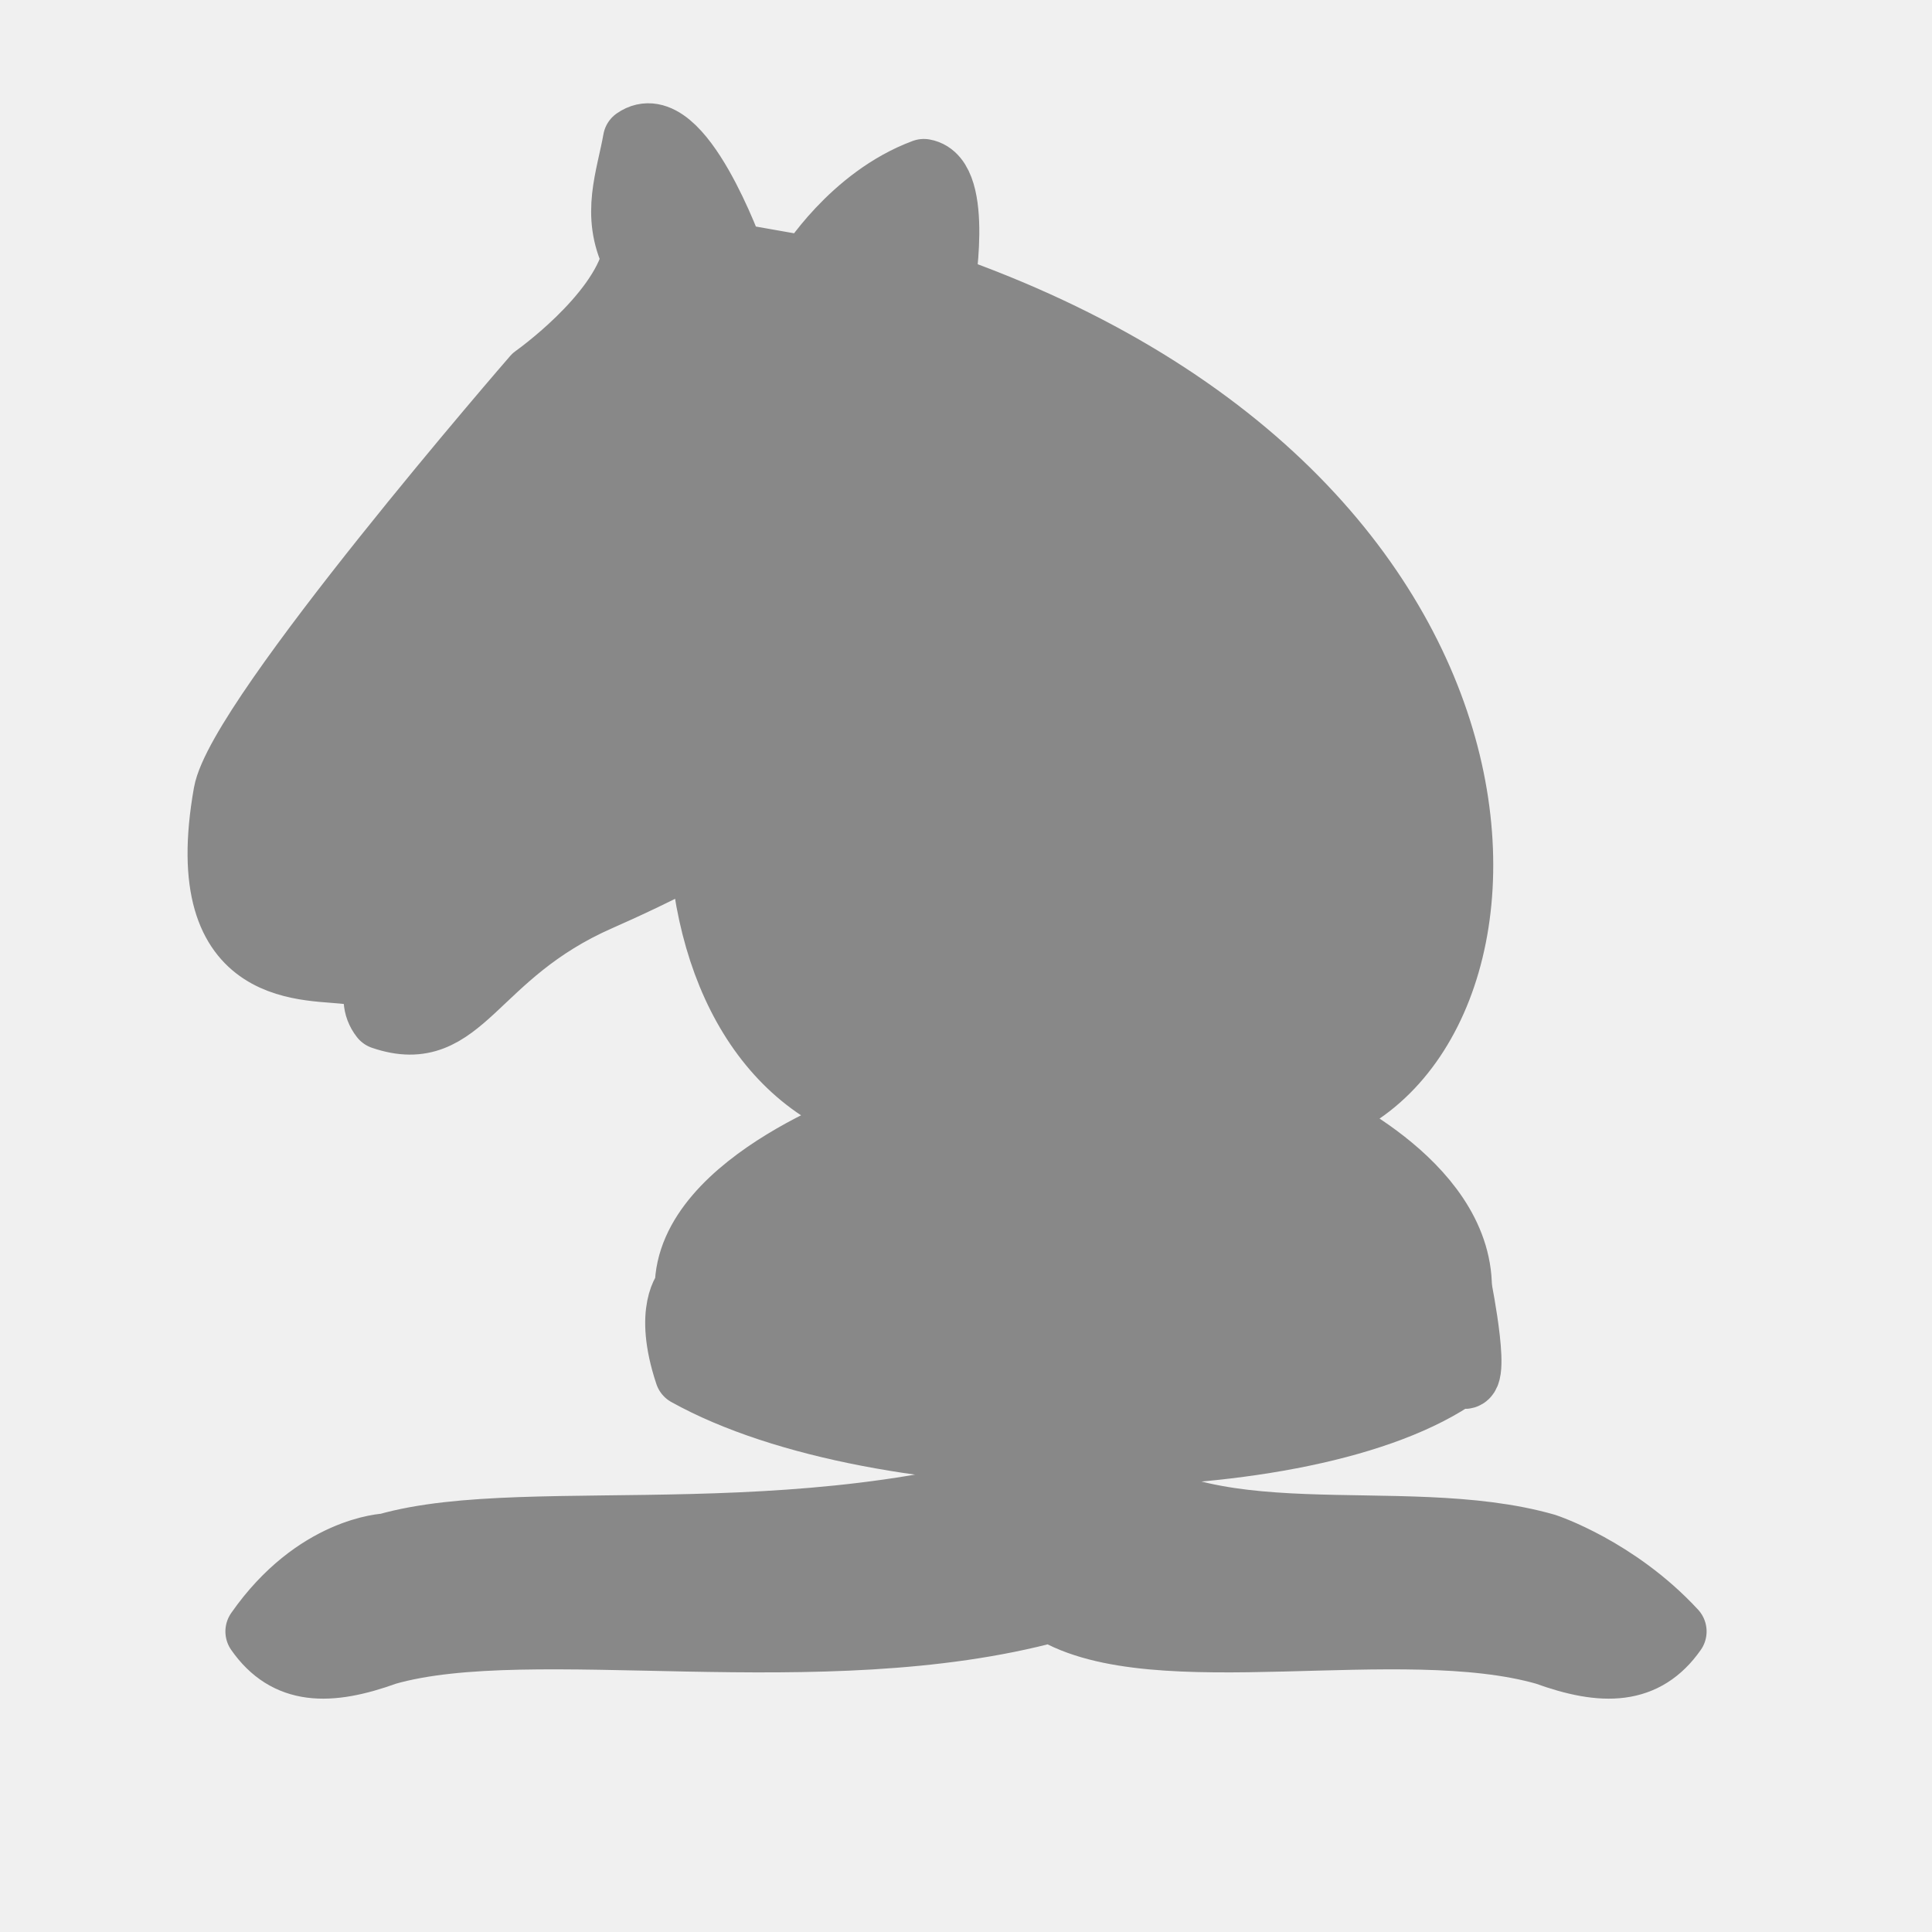
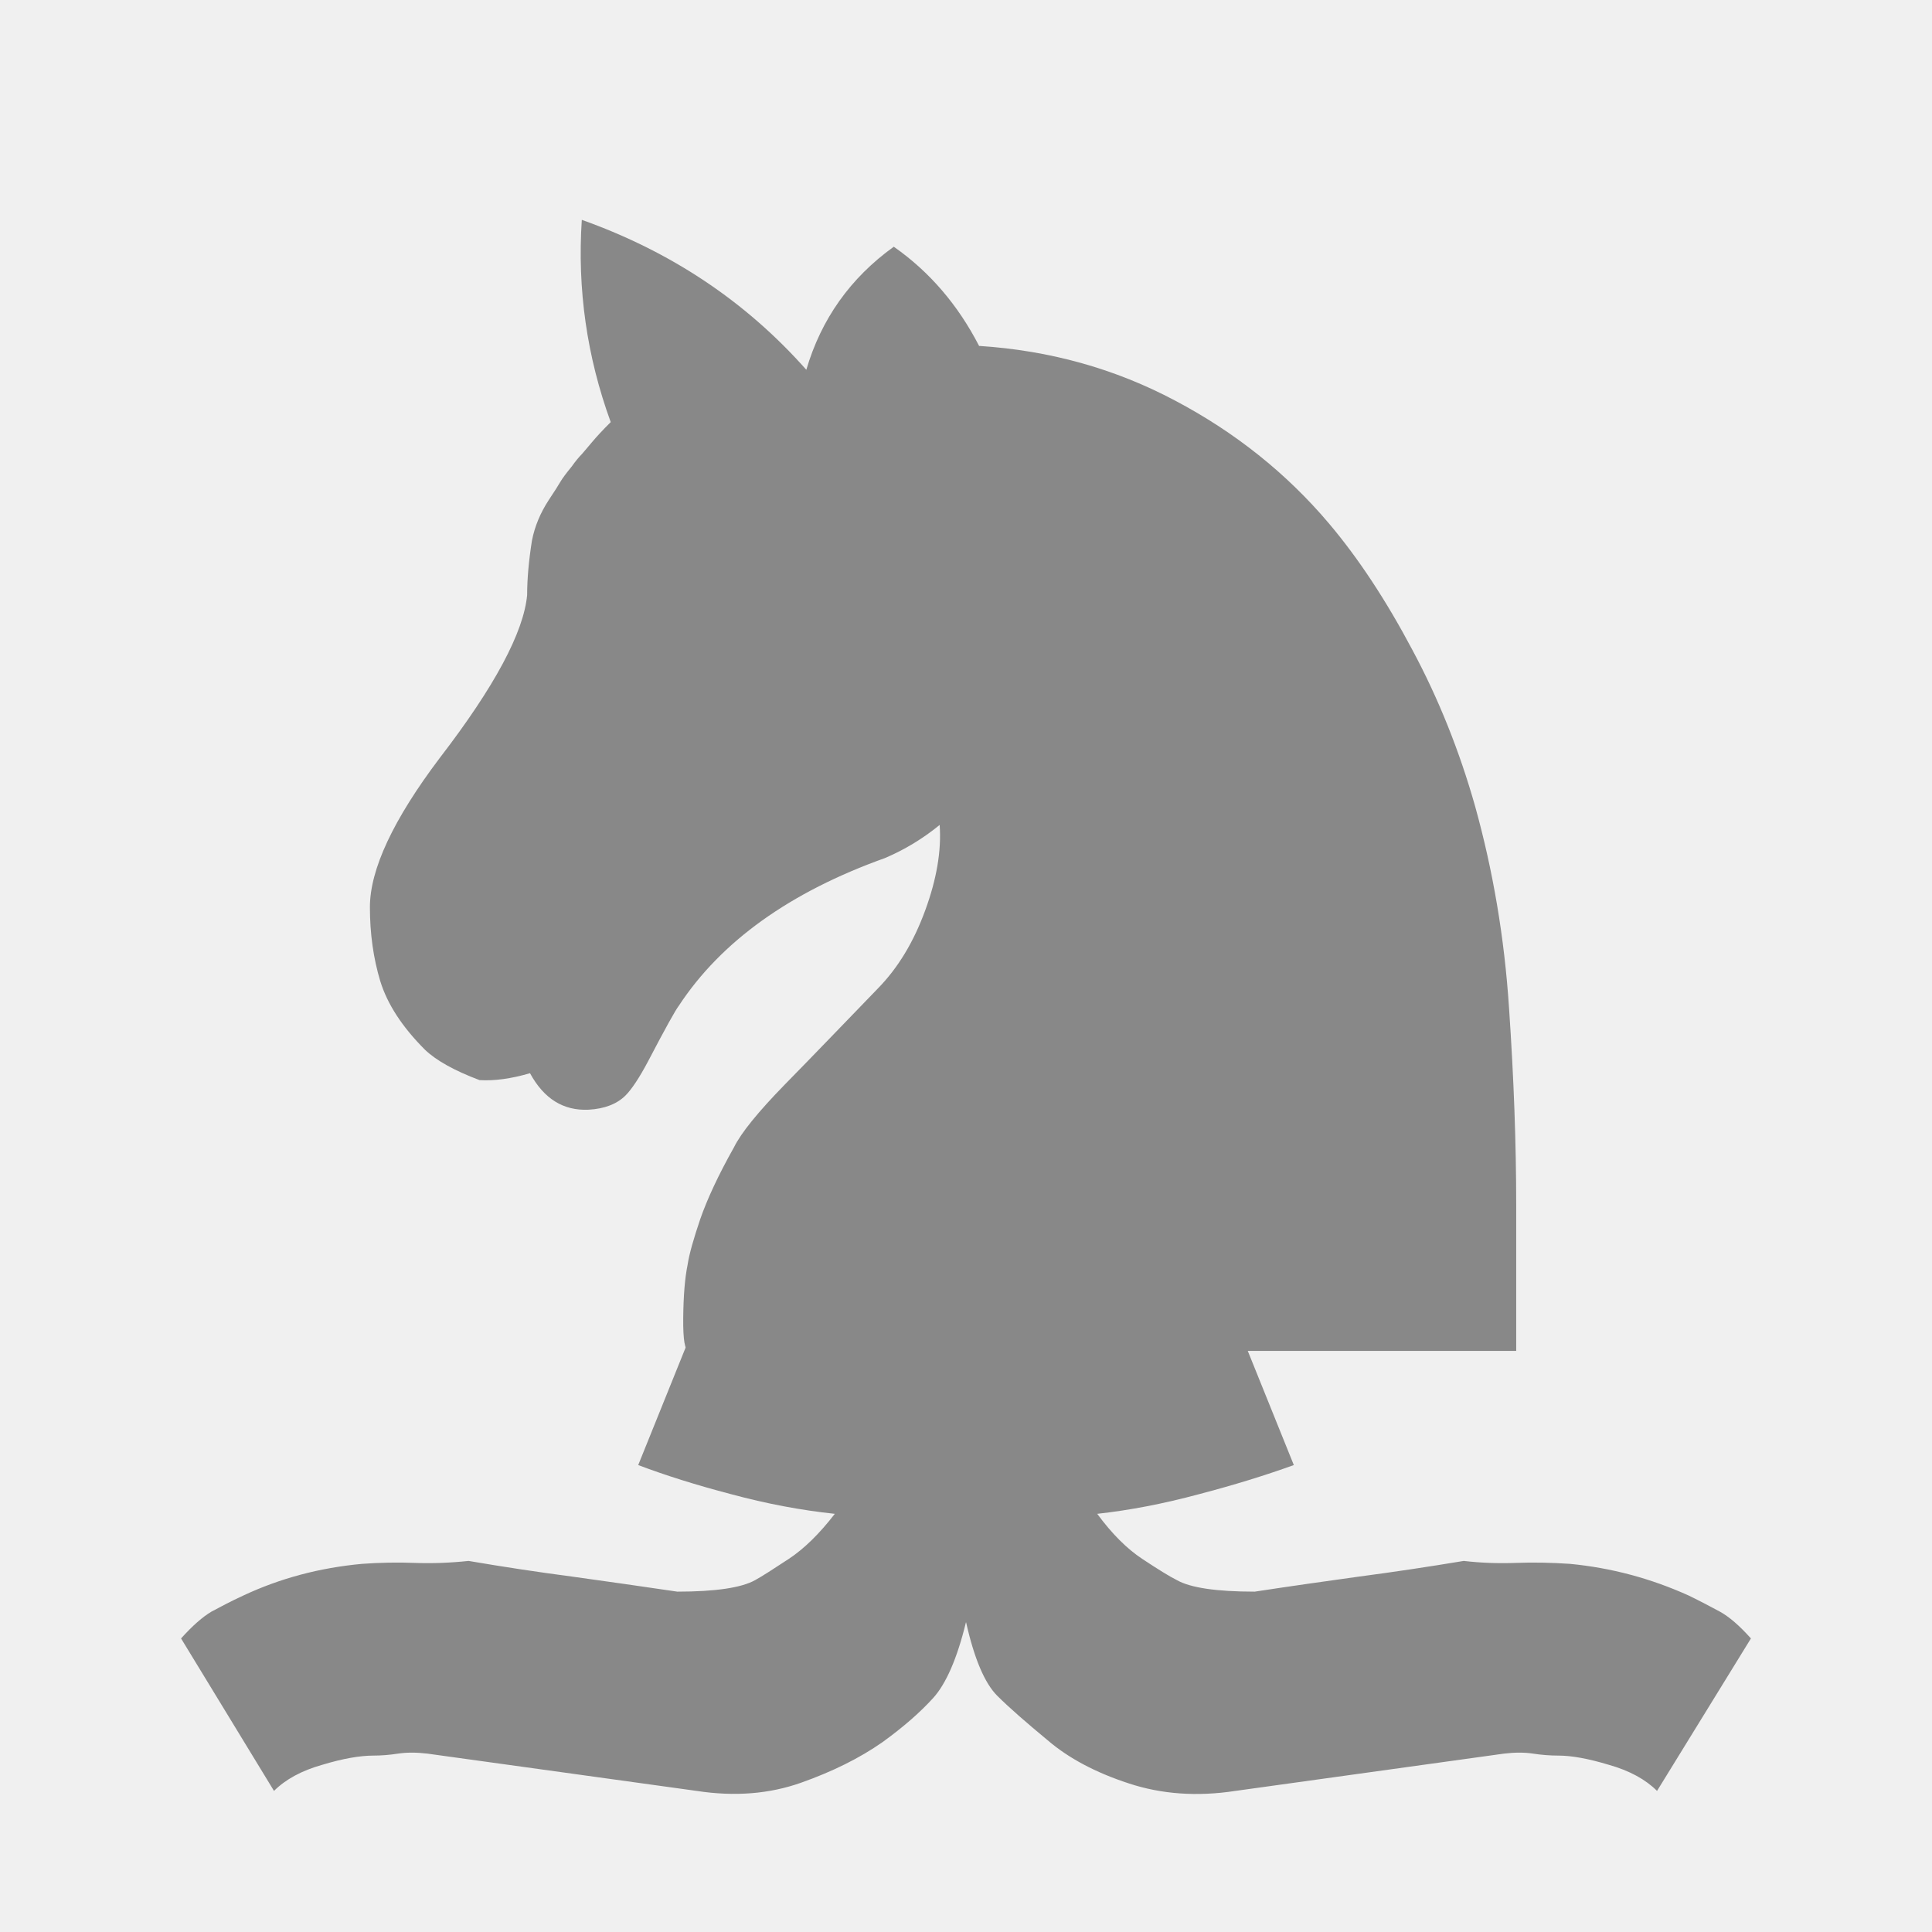
- <svg xmlns="http://www.w3.org/2000/svg" version="1.1" width="128" height="128" viewBox="0 0 45 45" id="svg946">
-   <defs id="defs950" />
-   <g fill="#000" stroke="#000" stroke-width="1.5" stroke-linejoin="round" id="g926" style="fill:#888888;fill-opacity:1;stroke:#888888;stroke-opacity:1">
-     <path d="M 16,32 C 20.5,34.5 30.5,34.5 34,32 C 34.5,32.5 34,30 34,30 C 34,27.5 30.5,26 30.5,26 C 36,24.5 36.5,11.5 21.5,6.5 C 14.5,14.5 15,24.5 20.5,26 C 20.5,26 16,27.5 16,30 C 16,30 15.5,30.5 16,32 Z" id="path922" style="fill:#888888;fill-opacity:1;stroke:#888888;stroke-opacity:1" />
-     <path d="M 9,36 C 12.39,35.03 19.11,36.43 25.5,34 C 27.89,36.43 32.61,35.03 36,36 C 36,36 37.65,36.54 39,38 C 38.32,38.97 37.35,38.99 36,38.5 C 32.61,37.53 26.89,38.96 24.5,37.5 C 19.11,38.96 12.39,37.53 9,38.5 C 7.646,38.99 6.677,38.97 6,38 C 7.354,36.06 9,36 9,36 Z" id="path924" style="fill:#888888;fill-opacity:1;stroke:#888888;stroke-opacity:1" />
-   </g>
-   <g transform="translate(+4, -5.5) scale(0.9) rotate(10)" fill="#000" stroke="#000" stroke-width="1.666" stroke-linecap="round" stroke-linejoin="round" id="g930" style="fill:#888888;fill-opacity:1;stroke:#888888;stroke-opacity:1">
-     <path d="M 24,18 C 24.38,20.91 18.45,25.37 16,27 C 13,29 13.18,31.34 11,31 C 9.958,30.06 12.41,27.96 11,28 C 10,28 11.19,29.23 10,30 C 9,30 5.997,31 6,26 C 6,24 12,14 12,14 C 12,14 13.89,12.1 14,10.5 C 13.27,9.506 13.5,8.5 13.5,7.5 C 14.5,6.5 16.5,10 16.5,10 L 18.5,10 C 18.5,10 19.28,8.008 21,7 C 22,7 22,10 22,10" id="path928" style="fill:#888888;fill-opacity:1;stroke:#888888;stroke-opacity:1" />
-   </g>
-   <g fill="none" stroke="#FFF" stroke-width="1.5" stroke-linecap="round" id="g938" style="fill:#888888;fill-opacity:1;stroke:#888888;stroke-opacity:1">
-     <path d="M 20.5,26 L 30.5,26" id="path932" style="fill:#888888;fill-opacity:1;stroke:#888888;stroke-opacity:1" />
-     <path d="M 16.0,30 L 34.0,30" id="path934" style="fill:#888888;fill-opacity:1;stroke:#888888;stroke-opacity:1" />
-     <path d="M 27.5,15 L 26.5,22 M 24.5,17.5 L 29.5,17.5" id="path936" style="fill:#888888;fill-opacity:1;stroke:#888888;stroke-opacity:1" />
-   </g>
-   <g transform="translate(+4, -5.5) scale(0.9) rotate(10)" fill="#FFF" stroke="#FFF" stroke-width="1.5" stroke-linejoin="round" id="g944" style="fill:#888888;fill-opacity:1;stroke:#888888;stroke-opacity:1">
-     <path d="M 9.5 25.5 A 0.5,0.5,0 1,1 8.5,25.5 A 0.5,0.5,0 1,1 9.5,25.5 Z" id="path940" style="fill:#888888;fill-opacity:1;stroke:#888888;stroke-opacity:1" />
-     <path d="M 15.25 14.2 A 0.5,1.5,30 1,1 13.75,16.8 A 0.5,1.5,30 1,1 15.25,14.2 Z" id="path942" style="fill:#888888;fill-opacity:1;stroke:#888888;stroke-opacity:1" />
+ <svg xmlns="http://www.w3.org/2000/svg" id="svg8363" version="1.1" viewBox="0 0 50 50" clip-rule="evenodd" fill-rule="evenodd" image-rendering="optimizeQuality" shape-rendering="geometricPrecision" height="177.17" width="177.17">
+   <defs id="defs8357">
+     <linearGradient gradientTransform="matrix(0.8729659,0,0,0.8729659,1.741339,-3.952181)" gradientUnits="userSpaceOnUse" x2="77.64" x1="21.405" id="0">
+       <stop id="stop8352" stop-color="#fff" />
+       <stop id="stop8354" stop-opacity="0" stop-color="#fff" offset="1" />
+     </linearGradient>
+     <linearGradient gradientUnits="userSpaceOnUse" y2="37.469" x2="77.64" y1="37.592" x1="21.13" id="0-6">
+       <stop id="stop8929" stop-color="#fff" />
+       <stop id="stop8931" stop-opacity="0" stop-color="#fff" offset="1" />
+     </linearGradient>
+     <clipPath id="clipPath3240" clipPathUnits="userSpaceOnUse">
+       <rect y="31.674" x="2.86" height="22.458" width="45.869" id="rect3242" style="opacity:1;fill:#d40000;fill-opacity:1;stroke:#000000;stroke-width:0.198;stroke-linecap:square;stroke-linejoin:miter;stroke-miterlimit:4;stroke-dasharray:none;stroke-opacity:1;paint-order:normal" />
+     </clipPath>
+   </defs>
+   <g transform="translate(-0.05072935,-1.212916)" id="g3334" style="fill:#888888;fill-opacity:1">
+     <g transform="translate(-0.3982707,1.190593)" id="g3234" clip-path="url(#clipPath3240)" style="fill:#888888;fill-opacity:1">
+       <path style="fill:#888888;fill-opacity:1" id="path2100" d="m 25.447,42.01 c -0.229,0.94 -0.517,1.592 -0.847,1.956 -0.33,0.364 -0.762,0.745 -1.312,1.143 -0.593,0.415 -1.295,0.762 -2.108,1.05 -0.813,0.288 -1.71,0.364 -2.701,0.212 l -6.968,-0.965 c -0.288,-0.034 -0.533,-0.034 -0.762,0 -0.22,0.034 -0.432,0.051 -0.635,0.051 -0.347,0 -0.787,0.076 -1.321,0.237 -0.542,0.152 -0.957,0.381 -1.253,0.677 L 5.135,42.425 c 0.296,-0.33 0.559,-0.559 0.787,-0.694 0.237,-0.127 0.508,-0.271 0.821,-0.415 0.957,-0.449 1.981,-0.72 3.073,-0.821 0.466,-0.034 0.923,-0.042 1.363,-0.025 0.449,0.017 0.914,0 1.397,-0.051 0.889,0.152 1.786,0.288 2.684,0.406 0.906,0.127 1.812,0.254 2.718,0.389 0.991,0 1.66,-0.102 2.01,-0.296 0.186,-0.102 0.474,-0.288 0.872,-0.55 0.398,-0.262 0.796,-0.652 1.194,-1.168 -0.881,-0.093 -1.77,-0.262 -2.684,-0.508 -0.906,-0.237 -1.71,-0.491 -2.404,-0.754 l 2.582,-6.401 c -1.295,-0.745 -2.193,-1.338 -2.709,-1.795 -0.508,-0.457 -0.914,-0.982 -1.211,-1.575 -0.432,-0.762 -0.711,-1.499 -0.83,-2.21 -0.127,-0.711 -0.178,-1.346 -0.161,-1.913 0.017,-0.991 0.245,-2.083 0.703,-3.285 0.457,-1.194 1.312,-2.269 2.565,-3.209 1.041,-0.796 2.066,-1.617 3.057,-2.455 0.991,-0.847 1.973,-1.829 2.946,-2.955 -1.219,-0.627 -1.829,-1.626 -1.829,-2.997 0,-0.931 0.322,-1.719 0.974,-2.388 0.652,-0.66 1.456,-0.991 2.396,-0.991 0.923,0 1.719,0.33 2.379,0.991 0.66,0.669 0.991,1.456 0.991,2.388 0,1.355 -0.61,2.354 -1.829,2.997 0.957,1.126 1.93,2.108 2.913,2.955 0.982,0.838 2.02,1.66 3.09,2.455 1.236,0.94 2.083,2.02 2.523,3.209 0.449,1.202 0.694,2.294 0.72,3.285 0,0.567 -0.051,1.202 -0.169,1.913 -0.118,0.711 -0.381,1.448 -0.796,2.21 -0.33,0.593 -0.745,1.118 -1.253,1.575 -0.5,0.457 -1.389,1.05 -2.667,1.795 l 2.582,6.401 c -0.728,0.263 -1.549,0.517 -2.455,0.754 -0.914,0.246 -1.787,0.415 -2.633,0.508 0.381,0.517 0.77,0.906 1.168,1.168 0.398,0.263 0.694,0.449 0.898,0.55 0.347,0.195 1.016,0.296 2.01,0.296 0.889,-0.136 1.786,-0.263 2.692,-0.389 0.898,-0.118 1.803,-0.254 2.718,-0.406 0.44,0.051 0.889,0.068 1.346,0.051 0.457,-0.017 0.923,-0.008 1.405,0.025 1.058,0.102 2.083,0.373 3.073,0.821 0.296,0.144 0.567,0.288 0.804,0.415 0.245,0.135 0.508,0.364 0.804,0.694 l -2.43,3.946 c -0.296,-0.296 -0.711,-0.525 -1.253,-0.677 -0.533,-0.161 -0.965,-0.237 -1.295,-0.237 -0.22,0 -0.44,-0.017 -0.66,-0.051 -0.22,-0.034 -0.474,-0.034 -0.754,0 l -6.951,0.965 c -0.991,0.152 -1.913,0.085 -2.76,-0.195 -0.855,-0.279 -1.558,-0.652 -2.1,-1.118 -0.542,-0.449 -0.982,-0.83 -1.304,-1.151 -0.322,-0.322 -0.593,-0.957 -0.804,-1.897" />
+       <path style="fill:#888888;fill-opacity:1" id="path2102" d="m 26.32,39.2 c 0,1.092 0.245,2.024 0.753,2.794 0.5,0.77 1.041,1.372 1.626,1.795 0.906,0.669 2.235,0.999 3.988,0.999 0.432,0 1.279,-0.093 2.532,-0.279 1.025,-0.161 1.854,-0.279 2.481,-0.356 0.627,-0.076 1.05,-0.135 1.27,-0.186 0.627,-0.085 1.287,-0.068 1.981,0.051 0.262,0.068 0.559,0.127 0.88,0.186 0.322,0.059 0.593,0.186 0.804,0.381 l 1.194,-1.93 c -0.677,-0.347 -1.397,-0.593 -2.159,-0.72 -1.253,-0.22 -2.354,-0.263 -3.302,-0.152 -0.279,0.034 -0.643,0.118 -1.101,0.245 -0.457,0.136 -1.067,0.263 -1.846,0.373 -1.676,0.271 -2.557,0.398 -2.659,0.398 -0.644,0 -1.202,-0.076 -1.685,-0.246 C 30.594,42.384 30.171,42.206 29.79,42.011 28.909,41.613 28.02,40.673 27.106,39.2 h -0.787 m -1.761,0 h -0.796 c -0.931,1.49 -1.812,2.43 -2.659,2.811 -0.398,0.195 -0.83,0.373 -1.312,0.542 -0.483,0.169 -1.033,0.246 -1.66,0.246 -0.119,0 -0.999,-0.127 -2.659,-0.398 -0.787,-0.11 -1.422,-0.237 -1.88,-0.373 -0.466,-0.127 -0.83,-0.212 -1.092,-0.245 -0.948,-0.11 -2.04,-0.068 -3.302,0.152 -0.762,0.127 -1.473,0.373 -2.134,0.72 l 1.194,1.93 c 0.195,-0.195 0.457,-0.322 0.779,-0.381 0.322,-0.059 0.618,-0.118 0.88,-0.186 0.694,-0.119 1.355,-0.136 1.981,-0.051 0.22,0.051 0.643,0.11 1.27,0.186 0.627,0.076 1.465,0.195 2.506,0.356 1.236,0.186 2.083,0.279 2.532,0.279 1.736,0 3.065,-0.33 3.988,-0.999 0.567,-0.423 1.101,-1.025 1.6,-1.795 0.508,-0.77 0.762,-1.702 0.762,-2.794 m 0.889,-9.347 c 1.6,0 3.141,0.127 4.614,0.373 1.617,-0.576 2.794,-1.482 3.522,-2.701 0.627,-1.058 0.94,-2.227 0.94,-3.497 0,-0.762 -0.186,-1.6 -0.567,-2.523 -0.381,-0.914 -0.999,-1.744 -1.863,-2.489 -0.974,-0.813 -2.04,-1.702 -3.2,-2.667 -1.151,-0.965 -2.303,-2.1 -3.446,-3.387 -1.16,1.287 -2.311,2.422 -3.471,3.387 -1.16,0.965 -2.218,1.854 -3.175,2.667 -0.881,0.745 -1.499,1.575 -1.871,2.489 -0.372,0.923 -0.559,1.761 -0.559,2.523 0,1.27 0.305,2.438 0.914,3.497 0.711,1.219 1.897,2.125 3.548,2.701 1.456,-0.246 2.997,-0.373 4.614,-0.373 m 0,4.513 c 1.939,0 3.793,0.195 5.579,0.576 l -1.185,-3.057 c -1.456,-0.229 -2.921,-0.347 -4.394,-0.347 -1.507,0 -2.98,0.119 -4.411,0.347 l -1.194,3.057 c 1.77,-0.381 3.641,-0.576 5.605,-0.576 m 0,-23.537 c 1.126,0 1.685,-0.559 1.685,-1.685 0,-1.126 -0.559,-1.693 -1.685,-1.693 -1.126,0 -1.685,0.567 -1.685,1.693 0,1.126 0.559,1.685 1.685,1.685 m 0,27.01 c 1.126,0 2.218,-0.093 3.285,-0.279 1.067,-0.195 2.1,-0.423 3.09,-0.686 -1.939,-0.508 -4.064,-0.77 -6.375,-0.77 -2.345,0 -4.47,0.263 -6.375,0.77 0.957,0.263 1.973,0.491 3.048,0.686 1.075,0.186 2.184,0.279 3.327,0.279 M 24.556,23.505 22.49,23.48 c -0.559,0 -0.838,-0.279 -0.838,-0.847 0,-0.559 0.279,-0.838 0.838,-0.838 h 2.066 v -2.134 c 0,-0.576 0.296,-0.872 0.889,-0.872 0.576,0 0.872,0.296 0.872,0.872 v 2.134 h 2.134 c 0.542,0 0.813,0.279 0.813,0.838 0,0.567 -0.271,0.847 -0.813,0.847 h -2.134 v 2.032 c 0,0.601 -0.296,0.898 -0.872,0.898 -0.593,0 -0.889,-0.296 -0.889,-0.898 v -2.01" />
+     </g>
+     <g id="g9596" transform="matrix(0.8038434,0,0,0.8038434,5.627326,6.750042)" style="fill:#888888;fill-opacity:1">
+       <path style="fill:#888888;stroke-width:0.873;fill-opacity:1" id="path8359" d="m 24.596,4.249 c 2.269,0.148 4.365,0.732 6.305,1.763 1.929,1.02 3.577,2.335 4.937,3.94 0.953,1.124 1.848,2.484 2.69,4.072 0.85,1.582 1.522,3.267 2.025,5.041 0.576,2.07 0.946,4.235 1.094,6.511 0.155,2.269 0.23,4.374 0.23,6.312 v 4.716 c 0,0 -1.124,0 -3.371,0 -2.239,0 -5.151,0 -8.738,0 H 15.244 c -0.133,0 -0.192,-0.354 -0.185,-1.057 0.007,-0.71 0.052,-1.279 0.141,-1.715 0.052,-0.347 0.192,-0.835 0.407,-1.471 0.222,-0.636 0.576,-1.405 1.087,-2.313 0.229,-0.465 0.776,-1.138 1.641,-2.025 0.872,-0.887 1.863,-1.921 2.993,-3.089 0.65,-0.665 1.153,-1.501 1.522,-2.513 0.369,-1.005 0.525,-1.921 0.465,-2.75 -0.533,0.436 -1.117,0.791 -1.755,1.064 -3.06,1.094 -5.281,2.683 -6.644,4.759 -0.104,0.133 -0.429,0.717 -0.976,1.763 -0.288,0.547 -0.539,0.924 -0.739,1.124 -0.273,0.273 -0.673,0.429 -1.19,0.458 -0.806,0.037 -1.434,-0.347 -1.885,-1.175 C 9.521,27.841 8.982,27.915 8.501,27.886 7.695,27.583 7.111,27.257 6.746,26.91 6.007,26.17 5.534,25.439 5.305,24.699 c -0.222,-0.739 -0.333,-1.53 -0.333,-2.38 0,-1.213 0.746,-2.816 2.254,-4.812 1.763,-2.292 2.697,-4.043 2.808,-5.238 0,-0.518 0.052,-1.102 0.155,-1.755 0.089,-0.451 0.266,-0.882 0.539,-1.301 0.192,-0.288 0.318,-0.488 0.377,-0.591 0.066,-0.111 0.185,-0.273 0.362,-0.488 0.126,-0.177 0.237,-0.311 0.326,-0.399 0.081,-0.096 0.192,-0.222 0.326,-0.384 0.155,-0.185 0.354,-0.399 0.606,-0.65 -0.768,-2.106 -1.079,-4.279 -0.931,-6.511 2.868,1.02 5.281,2.628 7.228,4.827 0.48,-1.633 1.419,-2.957 2.816,-3.962 1.153,0.806 2.07,1.878 2.75,3.2" />
+       <path style="fill:#888888;stroke-width:0.873;fill-opacity:1" id="path8361" d="m 39.258,35.063 c -0.015,0 0,-0.392 0.037,-1.175 0.045,-0.791 0.066,-1.641 0.066,-2.55 0.015,-1.804 0.015,-3.666 0,-5.595 -0.015,-1.929 -0.273,-3.851 -0.776,-5.773 -0.495,-1.848 -1.034,-3.422 -1.626,-4.731 -0.591,-1.309 -1.234,-2.432 -1.929,-3.385 -1.034,-1.559 -2.454,-2.883 -4.243,-3.962 -1.789,-1.087 -3.659,-1.796 -5.61,-2.128 0.133,0.71 0.192,1.405 0.177,2.085 -0.03,0.518 -0.273,0.776 -0.739,0.776 -0.533,0 -0.769,-0.258 -0.717,-0.776 0.045,-1.907 -0.636,-3.541 -2.032,-4.893 -1.094,1.153 -1.693,2.491 -1.774,4.021 -0.03,0.51 -0.288,0.732 -0.783,0.673 -0.458,-0.015 -0.687,-0.281 -0.687,-0.798 0,0 0.015,-0.059 0.037,-0.177 -0.591,0.192 -1.213,0.458 -1.863,0.806 -0.414,0.288 -0.754,0.214 -1.013,-0.215 -0.258,-0.436 -0.148,-0.776 0.347,-1.02 0.621,-0.318 1.087,-0.554 1.405,-0.717 C 16.294,4.259 14.881,3.238 13.292,2.455 c 0.17,2.01 0.725,3.902 1.648,5.699 0.244,0.369 0.185,0.702 -0.177,0.991 -0.407,0.318 -0.746,0.273 -1.02,-0.148 -0.096,-0.148 -0.244,-0.407 -0.429,-0.783 -0.303,0.303 -0.51,0.533 -0.606,0.672 -0.103,0.133 -0.281,0.422 -0.533,0.865 -0.251,0.45 -0.436,0.821 -0.554,1.109 -0.126,0.362 -0.185,0.65 -0.162,0.882 0.022,0.222 0.045,0.465 0.059,0.746 -0.133,0.85 -0.429,1.648 -0.882,2.402 -0.458,0.746 -1.034,1.663 -1.744,2.75 -0.68,1.034 -1.198,1.818 -1.559,2.335 -0.362,0.525 -0.636,1.183 -0.821,1.996 -0.133,0.488 -0.133,1.087 0,1.782 0.126,0.702 0.414,1.249 0.842,1.641 0.665,0.672 1.309,0.983 1.929,0.931 0.2,0 0.473,-0.081 0.813,-0.244 0.34,-0.155 0.599,-0.458 0.791,-0.909 0.369,-0.821 0.68,-1.234 0.931,-1.234 0.354,0 0.554,0.207 0.584,0.606 0,0.089 -0.119,0.451 -0.347,1.087 -0.133,0.288 -0.303,0.591 -0.518,0.909 -0.281,0.377 -0.399,0.533 -0.369,0.473 0.229,0.828 0.614,0.968 1.145,0.436 0.155,-0.155 0.34,-0.458 0.539,-0.887 0.207,-0.436 0.525,-1.02 0.953,-1.755 0.51,-0.857 1.049,-1.545 1.626,-2.085 0.576,-0.533 1.087,-0.968 1.537,-1.294 0.258,-0.192 0.576,-0.407 0.953,-0.65 0.377,-0.251 0.882,-0.503 1.515,-0.761 0.503,-0.2 1.064,-0.45 1.678,-0.746 0.614,-0.296 1.16,-0.672 1.633,-1.138 0.665,-0.65 1.175,-1.448 1.537,-2.402 0.192,-0.533 0.258,-1.19 0.214,-1.974 -0.126,-0.488 0.119,-0.732 0.739,-0.732 0.465,0 0.725,0.237 0.784,0.717 0,1.626 -0.465,3.111 -1.39,4.456 0.303,0.924 0.384,1.936 0.237,3.03 -0.126,0.882 -0.436,1.825 -0.917,2.831 -0.488,0.998 -1.463,2.114 -2.934,3.341 -2.993,2.484 -4.408,5.041 -4.243,7.665 0,0 1.227,0 3.688,0 2.461,0 4.775,0 6.94,0 h 11.848 M 9.891,21.901 c -0.422,0.258 -0.672,0.606 -0.761,1.042 0.015,0.473 -0.207,0.732 -0.665,0.776 -0.51,0.059 -0.769,-0.155 -0.784,-0.65 0.059,-0.953 0.48,-1.708 1.279,-2.269 0.377,-0.303 0.725,-0.281 1.042,0.081 0.318,0.392 0.281,0.732 -0.111,1.02 M 16.322,11.575 c 0.185,0.288 0.258,0.591 0.215,0.909 -0.141,0.924 -0.658,1.309 -1.537,1.168 -0.258,-0.045 -0.465,-0.133 -0.629,-0.258 -0.052,0.066 -0.141,0.229 -0.258,0.473 -0.155,0.465 -0.458,0.621 -0.909,0.48 -0.443,-0.177 -0.621,-0.503 -0.518,-0.976 0.65,-1.663 1.825,-2.801 3.527,-3.422 0.495,-0.148 0.821,0 0.976,0.429 0.177,0.465 0.045,0.784 -0.392,0.953 -0.081,0.045 -0.162,0.089 -0.237,0.119 -0.074,0.037 -0.148,0.081 -0.237,0.126" />
+     </g>
  </g>
</svg>
